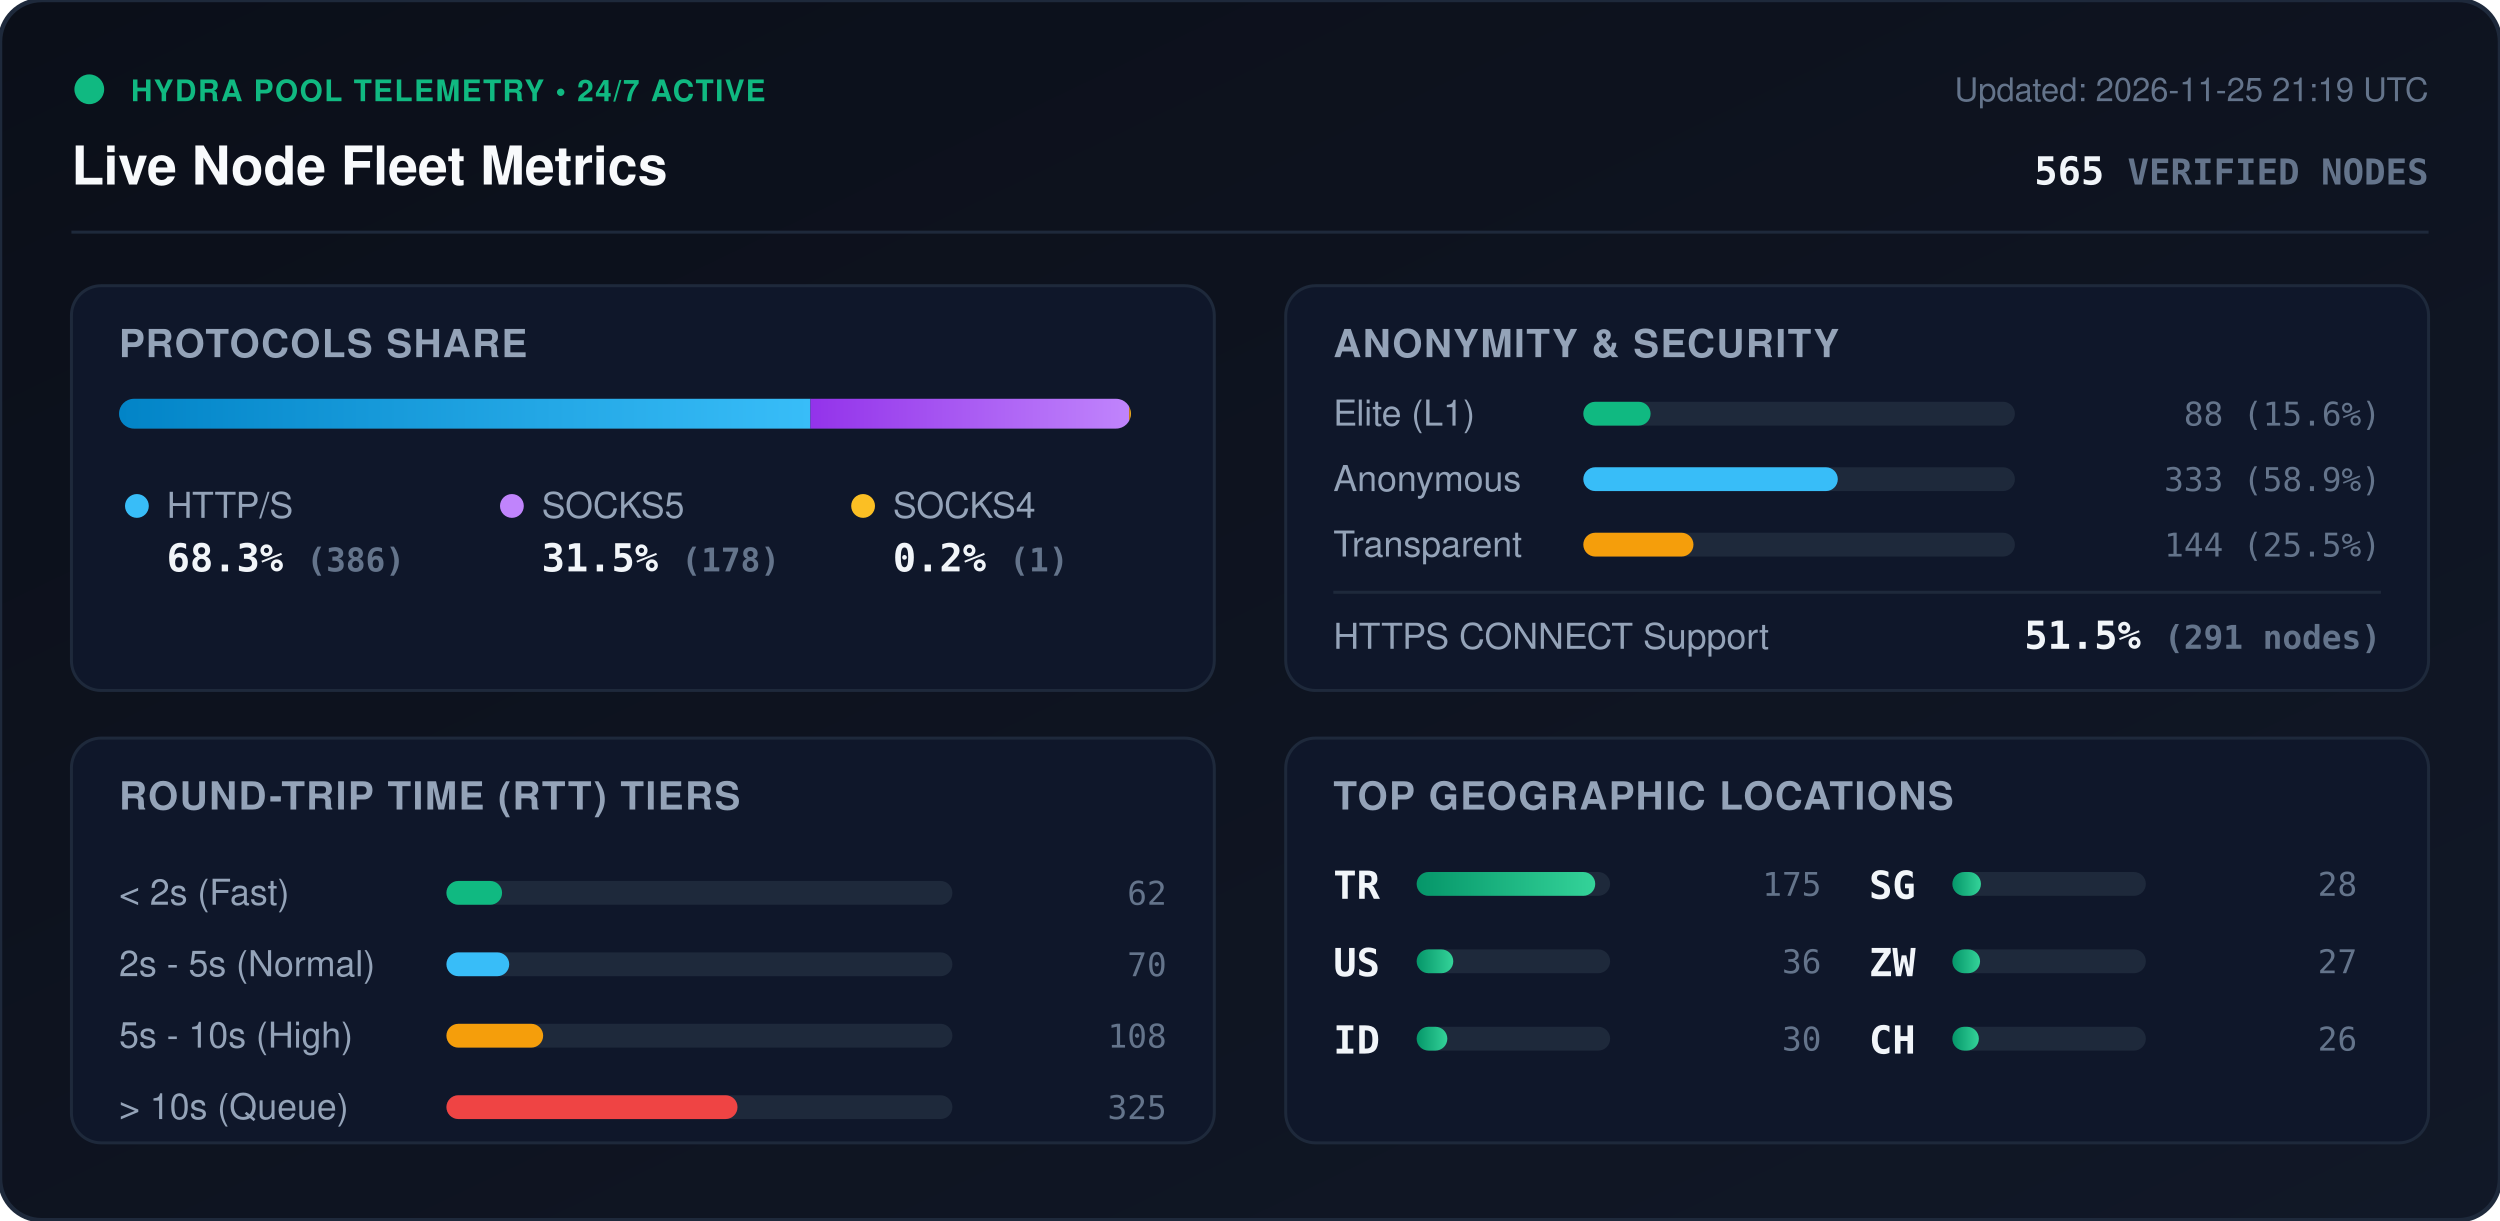
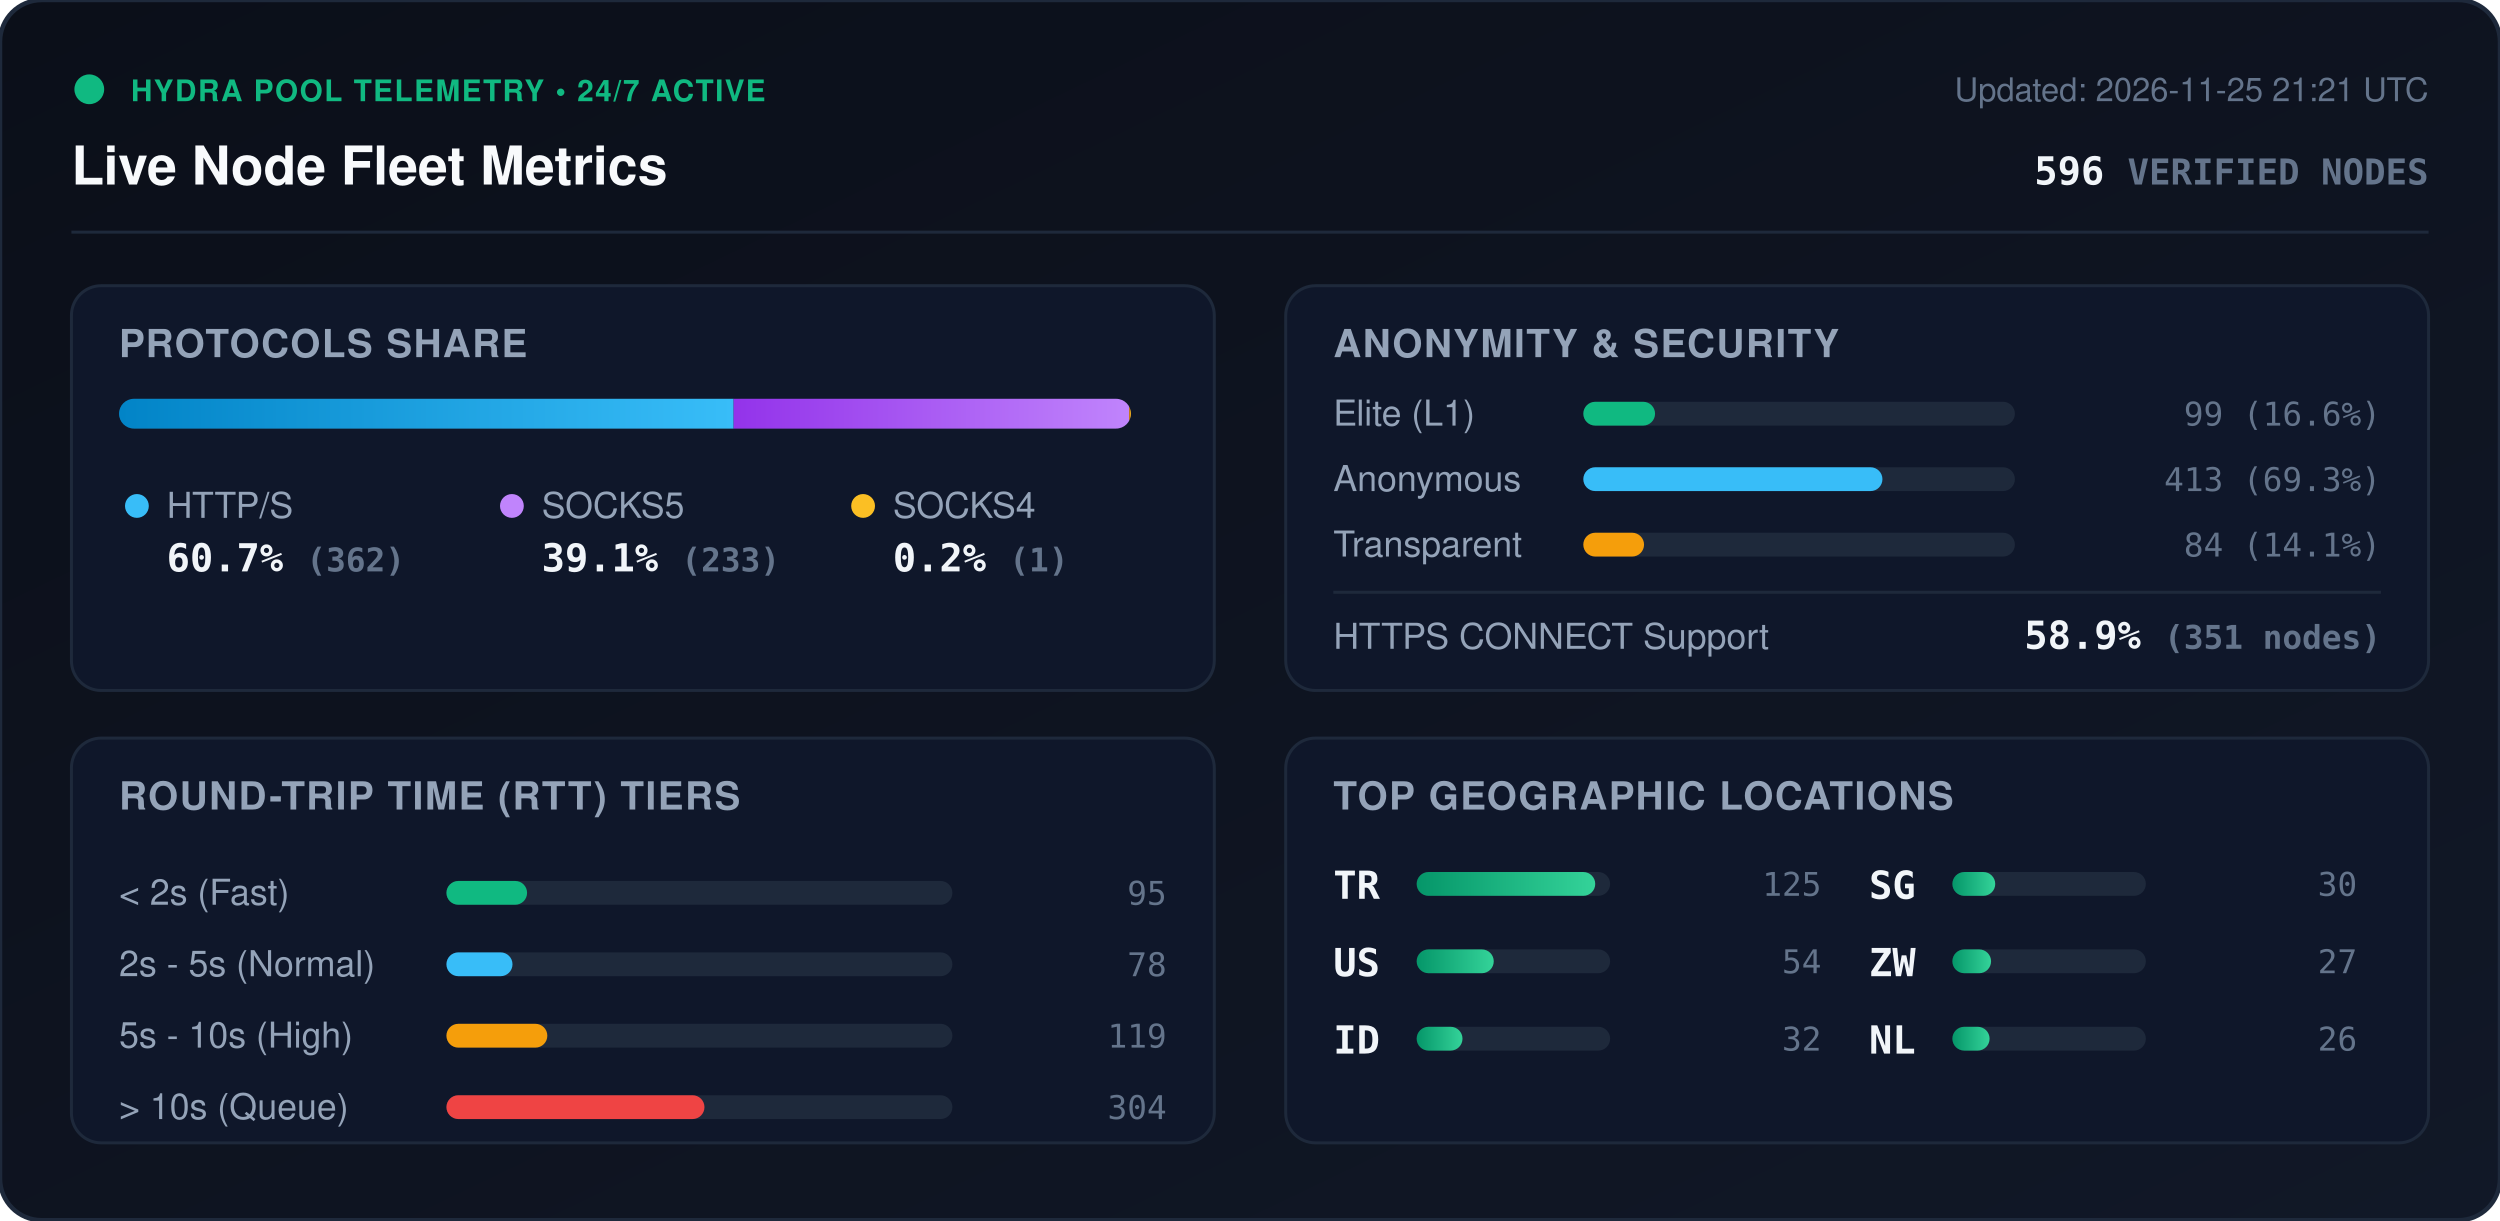
<svg xmlns="http://www.w3.org/2000/svg" viewBox="0 0 840 410" width="840" height="410" style="max-width: 100%; height: auto;">
  <defs>
    <linearGradient id="bg" x1="0%" y1="0%" x2="100%" y2="100%">
      <stop offset="0%" stop-color="#0b0f19" />
      <stop offset="100%" stop-color="#111827" />
    </linearGradient>
    <linearGradient id="bar-http" x1="0%" y1="0%" x2="100%" y2="0%">
      <stop offset="0%" stop-color="#0284c7" />
      <stop offset="100%" stop-color="#38bdf8" />
    </linearGradient>
    <linearGradient id="bar-socks5" x1="0%" y1="0%" x2="100%" y2="0%">
      <stop offset="0%" stop-color="#9333ea" />
      <stop offset="100%" stop-color="#c084fc" />
    </linearGradient>
    <linearGradient id="bar-socks4" x1="0%" y1="0%" x2="100%" y2="0%">
      <stop offset="0%" stop-color="#d97706" />
      <stop offset="100%" stop-color="#fbbf24" />
    </linearGradient>
    <linearGradient id="bar-green" x1="0%" y1="0%" x2="100%" y2="0%">
      <stop offset="0%" stop-color="#059669" />
      <stop offset="100%" stop-color="#34d399" />
    </linearGradient>
    <clipPath id="prog-track-clip">
      <rect width="340.0" height="10" rx="5" />
    </clipPath>
    <style>
      .title { font: 700 18px -apple-system, BlinkMacSystemFont, 'Segoe UI', Helvetica, Arial, sans-serif; fill: #f8fafc; }
      .sub { font: 500 11px -apple-system, BlinkMacSystemFont, 'Segoe UI', Helvetica, Arial, sans-serif; fill: #64748b; }
      .section-hdr { font: 600 13px -apple-system, BlinkMacSystemFont, 'Segoe UI', Helvetica, Arial, sans-serif; fill: #94a3b8; letter-spacing: 0.5px; }
      .metric-val { font: 700 13px -apple-system, BlinkMacSystemFont, 'Segoe UI', Helvetica, Arial, sans-serif; fill: #f1f5f9; }
      .metric-lbl { font: 500 12px -apple-system, BlinkMacSystemFont, 'Segoe UI', Helvetica, Arial, sans-serif; fill: #94a3b8; }
      .badge-txt { font: 700 10px -apple-system, BlinkMacSystemFont, 'Segoe UI', Helvetica, Arial, sans-serif; fill: #10b981; letter-spacing: 0.5px; }
      .mono { font-family: ui-monospace, SFMono-Regular, Menlo, Monaco, Consolas, monospace; }
      .pulse { animation: beacon 2s infinite ease-in-out; }
      @keyframes beacon { 0%, 100% { opacity: 1; } 50% { opacity: 0.35; } }
    </style>
  </defs>
  <rect width="840" height="410" rx="14" fill="url(#bg)" stroke="#1e293b" stroke-width="1.5" />
  <g transform="translate(24, 24)">
    <circle cx="6" cy="6" r="5" fill="#10b981" class="pulse" />
    <text x="20" y="10" class="badge-txt">HYDRA POOL TELEMETRY • 24/7 ACTIVE</text>
    <text x="0" y="38" class="title">Live Node Fleet Metrics</text>
-     <text x="792" y="10" text-anchor="end" class="sub">Updated: 2026-11-25 21:19 UTC</text>
-     <text x="792" y="38" text-anchor="end" class="metric-val mono" fill="#38bdf8">565 <tspan font-size="12" fill="#64748b">VERIFIED NODES</tspan>
+     <text x="792" y="10" text-anchor="end" class="sub">Updated: 2026-11-25 21:21 UTC</text>
+     <text x="792" y="38" text-anchor="end" class="metric-val mono" fill="#38bdf8">596 <tspan font-size="12" fill="#64748b">VERIFIED NODES</tspan>
    </text>
  </g>
  <line x1="24" y1="78" x2="816" y2="78" stroke="#1e293b" stroke-width="1" />
  <g transform="translate(24, 96)">
    <rect width="384" height="136" rx="10" fill="#0f172a" stroke="#1e293b" />
    <text x="16" y="24" class="section-hdr">PROTOCOLS SHARE</text>
    <g transform="translate(16, 38)">
      <rect width="340.0" height="10" rx="5" fill="#1e293b" />
      <g clip-path="url(#prog-track-clip)">
-         <rect x="0" width="232.3" height="10" fill="url(#bar-http)" />
-         <rect x="232.3" width="107.1" height="10" fill="url(#bar-socks5)" />
+         <rect x="0" width="206.5" height="10" fill="url(#bar-http)" />
+         <rect x="206.5" width="132.9" height="10" fill="url(#bar-socks5)" />
        <rect x="339.4" width="0.6" height="10" fill="url(#bar-socks4)" />
      </g>
    </g>
    <g transform="translate(16, 68)">
      <circle cx="6" cy="6" r="4" fill="#38bdf8" />
      <text x="16" y="10" class="metric-lbl">HTTP/S</text>
-       <text x="16" y="28" class="metric-val mono">68.3% <tspan font-size="11" fill="#64748b">(386)</tspan>
+       <text x="16" y="28" class="metric-val mono">60.7% <tspan font-size="11" fill="#64748b">(362)</tspan>
      </text>
      <circle cx="132" cy="6" r="4" fill="#c084fc" />
      <text x="142" y="10" class="metric-lbl">SOCKS5</text>
-       <text x="142" y="28" class="metric-val mono">31.5% <tspan font-size="11" fill="#64748b">(178)</tspan>
+       <text x="142" y="28" class="metric-val mono">39.1% <tspan font-size="11" fill="#64748b">(233)</tspan>
      </text>
      <circle cx="250" cy="6" r="4" fill="#fbbf24" />
      <text x="260" y="10" class="metric-lbl">SOCKS4</text>
      <text x="260" y="28" class="metric-val mono">0.2% <tspan font-size="11" fill="#64748b">(1)</tspan>
      </text>
    </g>
  </g>
  <g transform="translate(432, 96)">
    <rect width="384" height="136" rx="10" fill="#0f172a" stroke="#1e293b" />
    <text x="16" y="24" class="section-hdr">ANONYMITY &amp; SECURITY</text>
    <text x="16" y="47" class="metric-lbl">Elite (L1)</text>
    <rect x="100" y="39" width="145.0" height="8" rx="4" fill="#1e293b" />
-     <rect x="100" y="39" width="22.6" height="8" rx="4" fill="#10b981" />
-     <text x="368" y="47" text-anchor="end" class="mono sub" fill="#e2e8f0">88 (15.6%)</text>
+     <rect x="100" y="39" width="24.1" height="8" rx="4" fill="#10b981" />
+     <text x="368" y="47" text-anchor="end" class="mono sub" fill="#e2e8f0">99 (16.6%)</text>
    <text x="16" y="69" class="metric-lbl">Anonymous</text>
    <rect x="100" y="61" width="145.0" height="8" rx="4" fill="#1e293b" />
-     <rect x="100" y="61" width="85.5" height="8" rx="4" fill="#38bdf8" />
-     <text x="368" y="69" text-anchor="end" class="mono sub" fill="#e2e8f0">333 (58.9%)</text>
+     <rect x="100" y="61" width="100.5" height="8" rx="4" fill="#38bdf8" />
+     <text x="368" y="69" text-anchor="end" class="mono sub" fill="#e2e8f0">413 (69.3%)</text>
    <text x="16" y="91" class="metric-lbl">Transparent</text>
    <rect x="100" y="83" width="145.0" height="8" rx="4" fill="#1e293b" />
-     <rect x="100" y="83" width="37.0" height="8" rx="4" fill="#f59e0b" />
-     <text x="368" y="91" text-anchor="end" class="mono sub" fill="#e2e8f0">144 (25.5%)</text>
+     <rect x="100" y="83" width="20.4" height="8" rx="4" fill="#f59e0b" />
+     <text x="368" y="91" text-anchor="end" class="mono sub" fill="#e2e8f0">84 (14.1%)</text>
    <line x1="16" y1="103" x2="368" y2="103" stroke="#1e293b" stroke-width="1" />
    <text x="16" y="122" class="metric-lbl">HTTPS CONNECT Support</text>
-     <text x="368" y="122" text-anchor="end" class="metric-val mono" fill="#34d399">51.5% <tspan font-size="11" fill="#64748b">(291 nodes)</tspan>
+     <text x="368" y="122" text-anchor="end" class="metric-val mono" fill="#34d399">58.9% <tspan font-size="11" fill="#64748b">(351 nodes)</tspan>
    </text>
  </g>
  <g transform="translate(24, 248)">
    <rect width="384" height="136" rx="10" fill="#0f172a" stroke="#1e293b" />
    <text x="16" y="24" class="section-hdr">ROUND-TRIP TIME (RTT) TIERS</text>
    <g transform="translate(16, 42)">
      <text x="0" y="14" class="metric-lbl">&lt; 2s (Fast)</text>
      <rect x="110" y="6" width="170" height="8" rx="4" fill="#1e293b" />
-       <rect x="110" y="6" width="18.7" height="8" rx="4" fill="#10b981" />
-       <text x="352" y="14" text-anchor="end" class="mono sub">62</text>
+       <rect x="110" y="6" width="27.1" height="8" rx="4" fill="#10b981" />
+       <text x="352" y="14" text-anchor="end" class="mono sub">95</text>
      <text x="0" y="38" class="metric-lbl">2s - 5s (Normal)</text>
      <rect x="110" y="30" width="170" height="8" rx="4" fill="#1e293b" />
-       <rect x="110" y="30" width="21.1" height="8" rx="4" fill="#38bdf8" />
-       <text x="352" y="38" text-anchor="end" class="mono sub">70</text>
+       <rect x="110" y="30" width="22.2" height="8" rx="4" fill="#38bdf8" />
+       <text x="352" y="38" text-anchor="end" class="mono sub">78</text>
      <text x="0" y="62" class="metric-lbl">5s - 10s (High)</text>
      <rect x="110" y="54" width="170" height="8" rx="4" fill="#1e293b" />
-       <rect x="110" y="54" width="32.5" height="8" rx="4" fill="#f59e0b" />
-       <text x="352" y="62" text-anchor="end" class="mono sub">108</text>
+       <rect x="110" y="54" width="33.9" height="8" rx="4" fill="#f59e0b" />
+       <text x="352" y="62" text-anchor="end" class="mono sub">119</text>
      <text x="0" y="86" class="metric-lbl">&gt; 10s (Queue)</text>
      <rect x="110" y="78" width="170" height="8" rx="4" fill="#1e293b" />
-       <rect x="110" y="78" width="97.8" height="8" rx="4" fill="#ef4444" />
-       <text x="352" y="86" text-anchor="end" class="mono sub">325</text>
+       <rect x="110" y="78" width="86.7" height="8" rx="4" fill="#ef4444" />
+       <text x="352" y="86" text-anchor="end" class="mono sub">304</text>
    </g>
  </g>
  <g transform="translate(432, 248)">
    <rect width="384" height="136" rx="10" fill="#0f172a" stroke="#1e293b" />
    <text x="16" y="24" class="section-hdr">TOP GEOGRAPHIC LOCATIONS</text>
    <g transform="translate(16, 42)">
      <g transform="translate(0, 0)">
        <text x="0" y="12" class="mono metric-val" font-size="12">TR</text>
        <rect x="28" y="3" width="65" height="8" rx="4" fill="#1e293b" />
        <rect x="28" y="3" width="60.0" height="8" rx="4" fill="url(#bar-green)" />
-         <text x="164" y="11" text-anchor="end" class="mono sub">175</text>
+         <text x="164" y="11" text-anchor="end" class="mono sub">125</text>
      </g>
      <g transform="translate(0, 26)">
        <text x="0" y="12" class="mono metric-val" font-size="12">US</text>
        <rect x="28" y="3" width="65" height="8" rx="4" fill="#1e293b" />
-         <rect x="28" y="3" width="12.3" height="8" rx="4" fill="url(#bar-green)" />
-         <text x="164" y="11" text-anchor="end" class="mono sub">36</text>
+         <rect x="28" y="3" width="25.9" height="8" rx="4" fill="url(#bar-green)" />
+         <text x="164" y="11" text-anchor="end" class="mono sub">54</text>
      </g>
      <g transform="translate(0, 52)">
        <text x="0" y="12" class="mono metric-val" font-size="12">ID</text>
        <rect x="28" y="3" width="65" height="8" rx="4" fill="#1e293b" />
-         <rect x="28" y="3" width="10.3" height="8" rx="4" fill="url(#bar-green)" />
-         <text x="164" y="11" text-anchor="end" class="mono sub">30</text>
+         <rect x="28" y="3" width="15.4" height="8" rx="4" fill="url(#bar-green)" />
+         <text x="164" y="11" text-anchor="end" class="mono sub">32</text>
      </g>
      <g transform="translate(180, 0)">
        <text x="0" y="12" class="mono metric-val" font-size="12">SG</text>
        <rect x="28" y="3" width="65" height="8" rx="4" fill="#1e293b" />
-         <rect x="28" y="3" width="9.6" height="8" rx="4" fill="url(#bar-green)" />
-         <text x="164" y="11" text-anchor="end" class="mono sub">28</text>
+         <rect x="28" y="3" width="14.4" height="8" rx="4" fill="url(#bar-green)" />
+         <text x="164" y="11" text-anchor="end" class="mono sub">30</text>
      </g>
      <g transform="translate(180, 26)">
        <text x="0" y="12" class="mono metric-val" font-size="12">ZW</text>
        <rect x="28" y="3" width="65" height="8" rx="4" fill="#1e293b" />
-         <rect x="28" y="3" width="9.3" height="8" rx="4" fill="url(#bar-green)" />
+         <rect x="28" y="3" width="13.0" height="8" rx="4" fill="url(#bar-green)" />
        <text x="164" y="11" text-anchor="end" class="mono sub">27</text>
      </g>
      <g transform="translate(180, 52)">
-         <text x="0" y="12" class="mono metric-val" font-size="12">CH</text>
+         <text x="0" y="12" class="mono metric-val" font-size="12">NL</text>
        <rect x="28" y="3" width="65" height="8" rx="4" fill="#1e293b" />
-         <rect x="28" y="3" width="8.9" height="8" rx="4" fill="url(#bar-green)" />
+         <rect x="28" y="3" width="12.5" height="8" rx="4" fill="url(#bar-green)" />
        <text x="164" y="11" text-anchor="end" class="mono sub">26</text>
      </g>
    </g>
  </g>
</svg>
